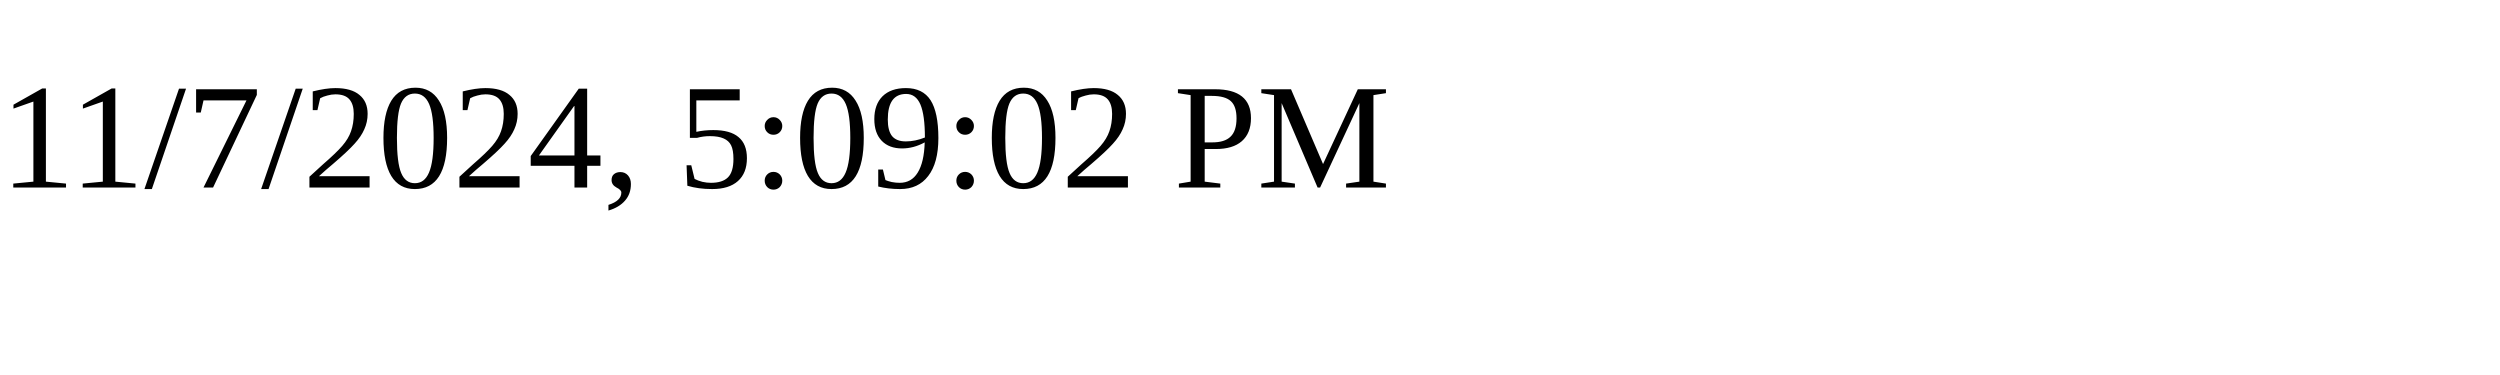
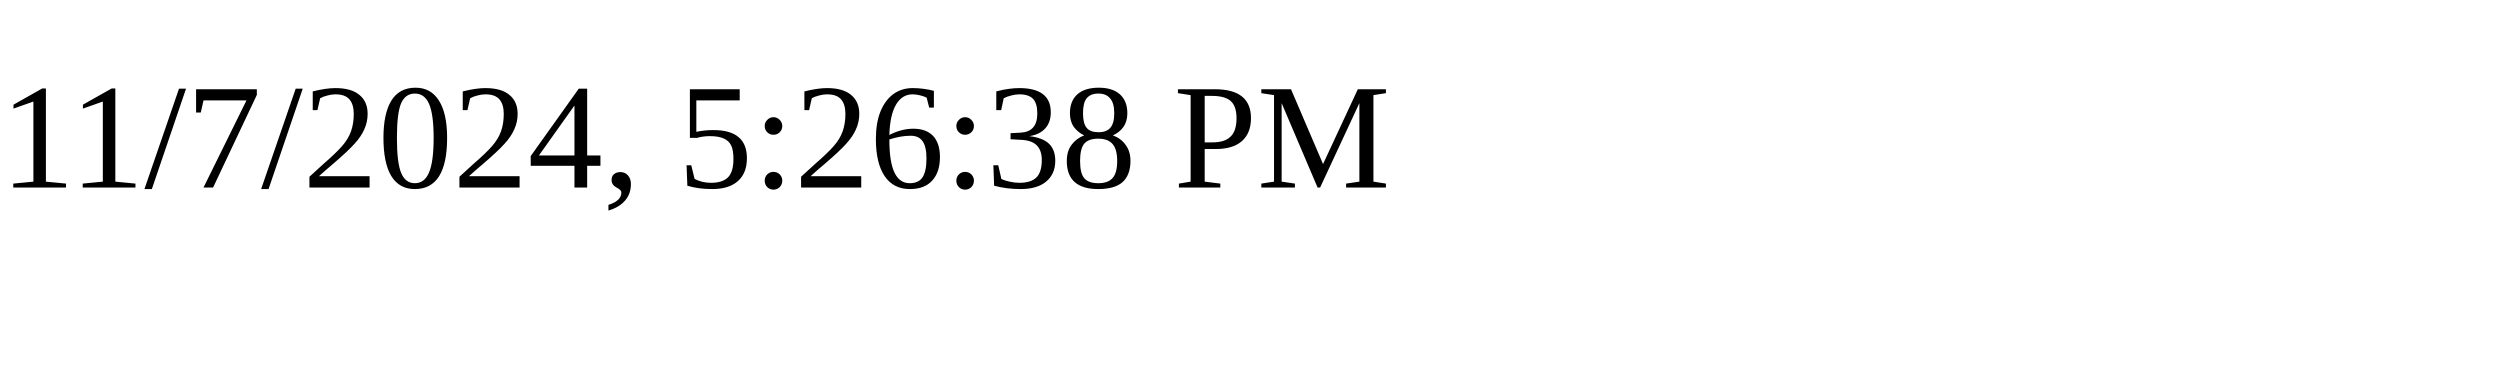
<svg xmlns="http://www.w3.org/2000/svg" height="30" width="200">
-   <text x="0" y="15">11/7/2024, 5:09:02 PM</text>
+   <text x="0" y="15">11/7/2024, 5:26:38 PM</text>
</svg>
